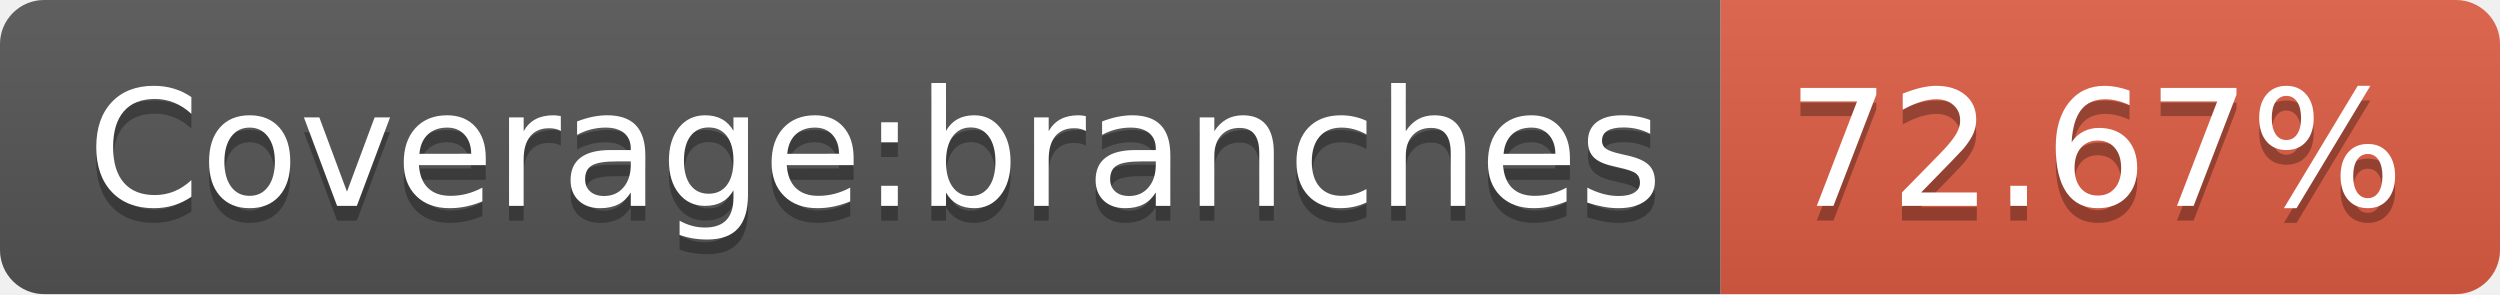
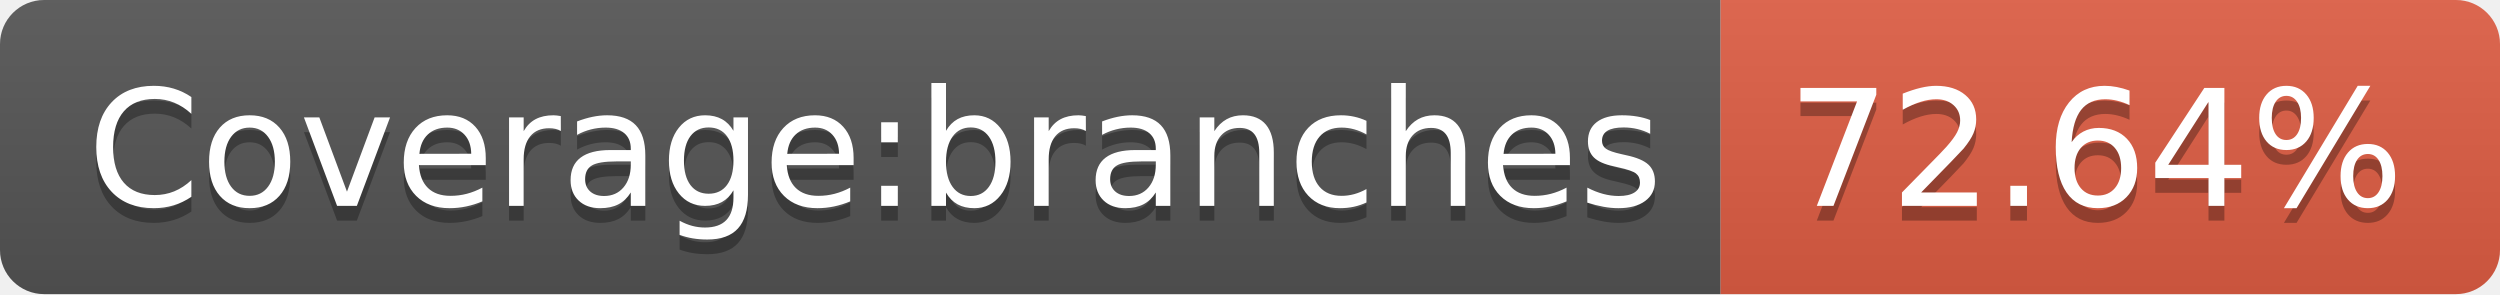
<svg xmlns="http://www.w3.org/2000/svg" width="170" height="20">
  <linearGradient id="b" x2="0" y2="100%">
    <stop offset="0" stop-color="#bbb" stop-opacity=".1" />
    <stop offset="1" stop-opacity=".1" />
  </linearGradient>
  <clipPath id="a">
    <rect width="170" height="20" rx="3" fill="#fff" />
  </clipPath>
  <g clip-path="url(#a)">
    <path fill="#555" d="M0 0h117v20H0z" />
    <path fill="#e05d44" d="M117 0h53v20H117z" />
    <path fill="url(#b)" d="M0 0h170v20H0z" />
  </g>
  <g fill="#fff" text-anchor="middle" font-family="DejaVu Sans,Verdana,Geneva,sans-serif" font-size="110">
    <text x="595" y="150" fill="#010101" fill-opacity=".3" transform="scale(.1)" textLength="1070">Coverage:branches</text>
    <text x="595" y="140" transform="scale(.1)" textLength="1070">Coverage:branches</text>
-     <text x="1425" y="150" fill="#010101" fill-opacity=".3" transform="scale(.1)" textLength="430">72.67%</text>
-     <text x="1425" y="140" transform="scale(.1)" textLength="430">72.67%</text>
+     <text x="1425" y="150" fill="#010101" fill-opacity=".3" transform="scale(.1)" textLength="430">72.64%</text>
+     <text x="1425" y="140" transform="scale(.1)" textLength="430">72.64%</text>
  </g>
</svg>
